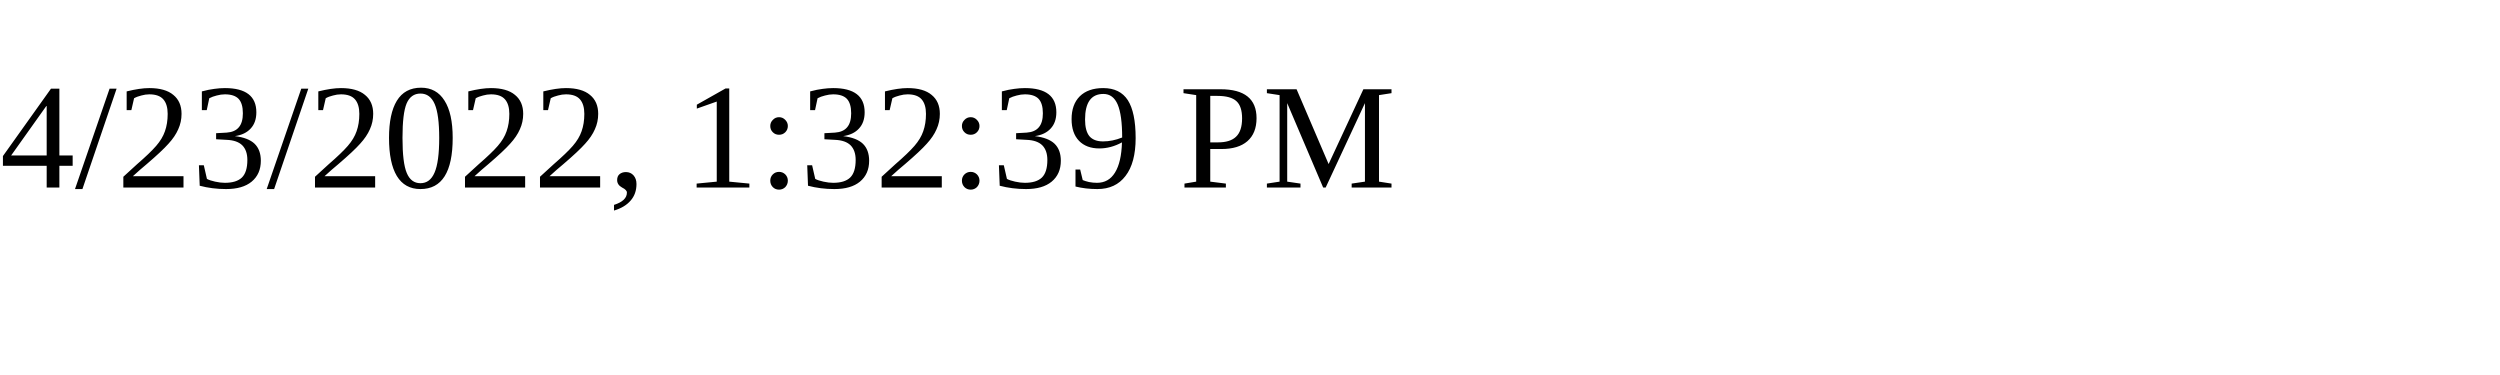
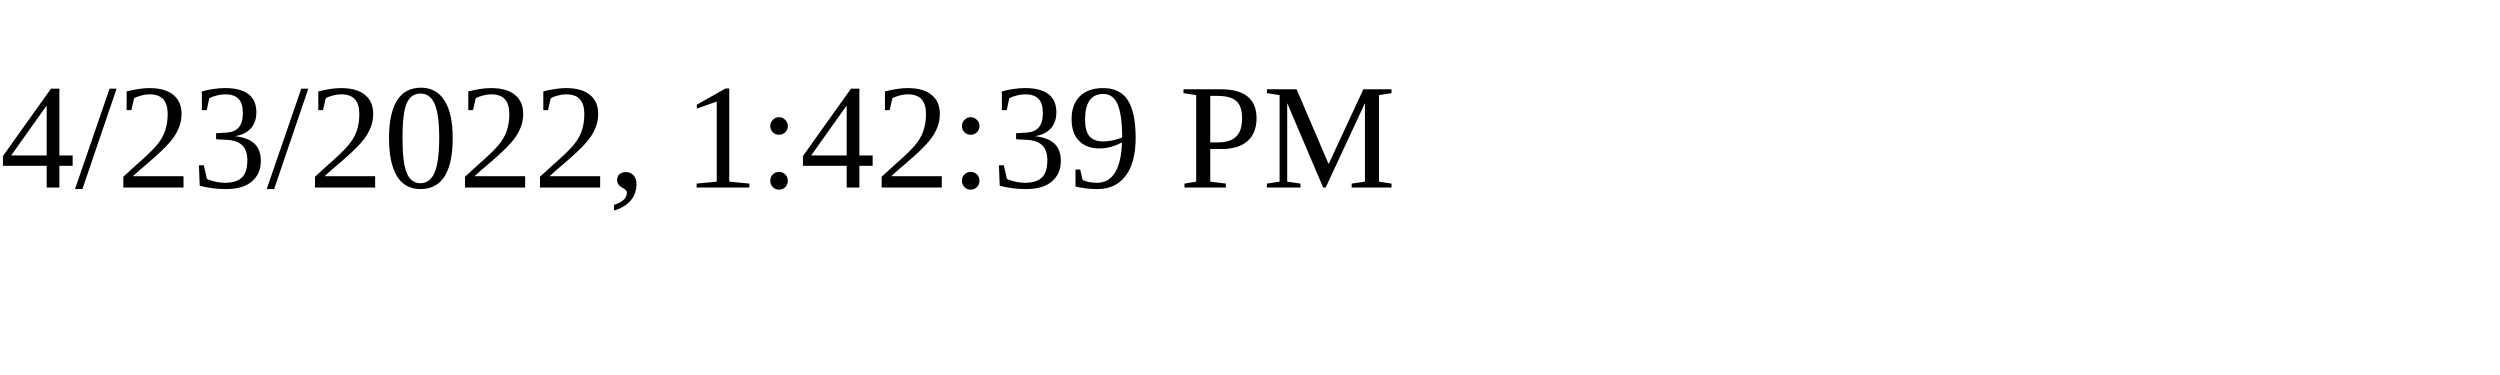
<svg xmlns="http://www.w3.org/2000/svg" height="30" width="200">
-   <text x="0" y="15">4/23/2022, 1:32:39 PM</text>
+   <text x="0" y="15">4/23/2022, 1:42:39 PM</text>
</svg>
